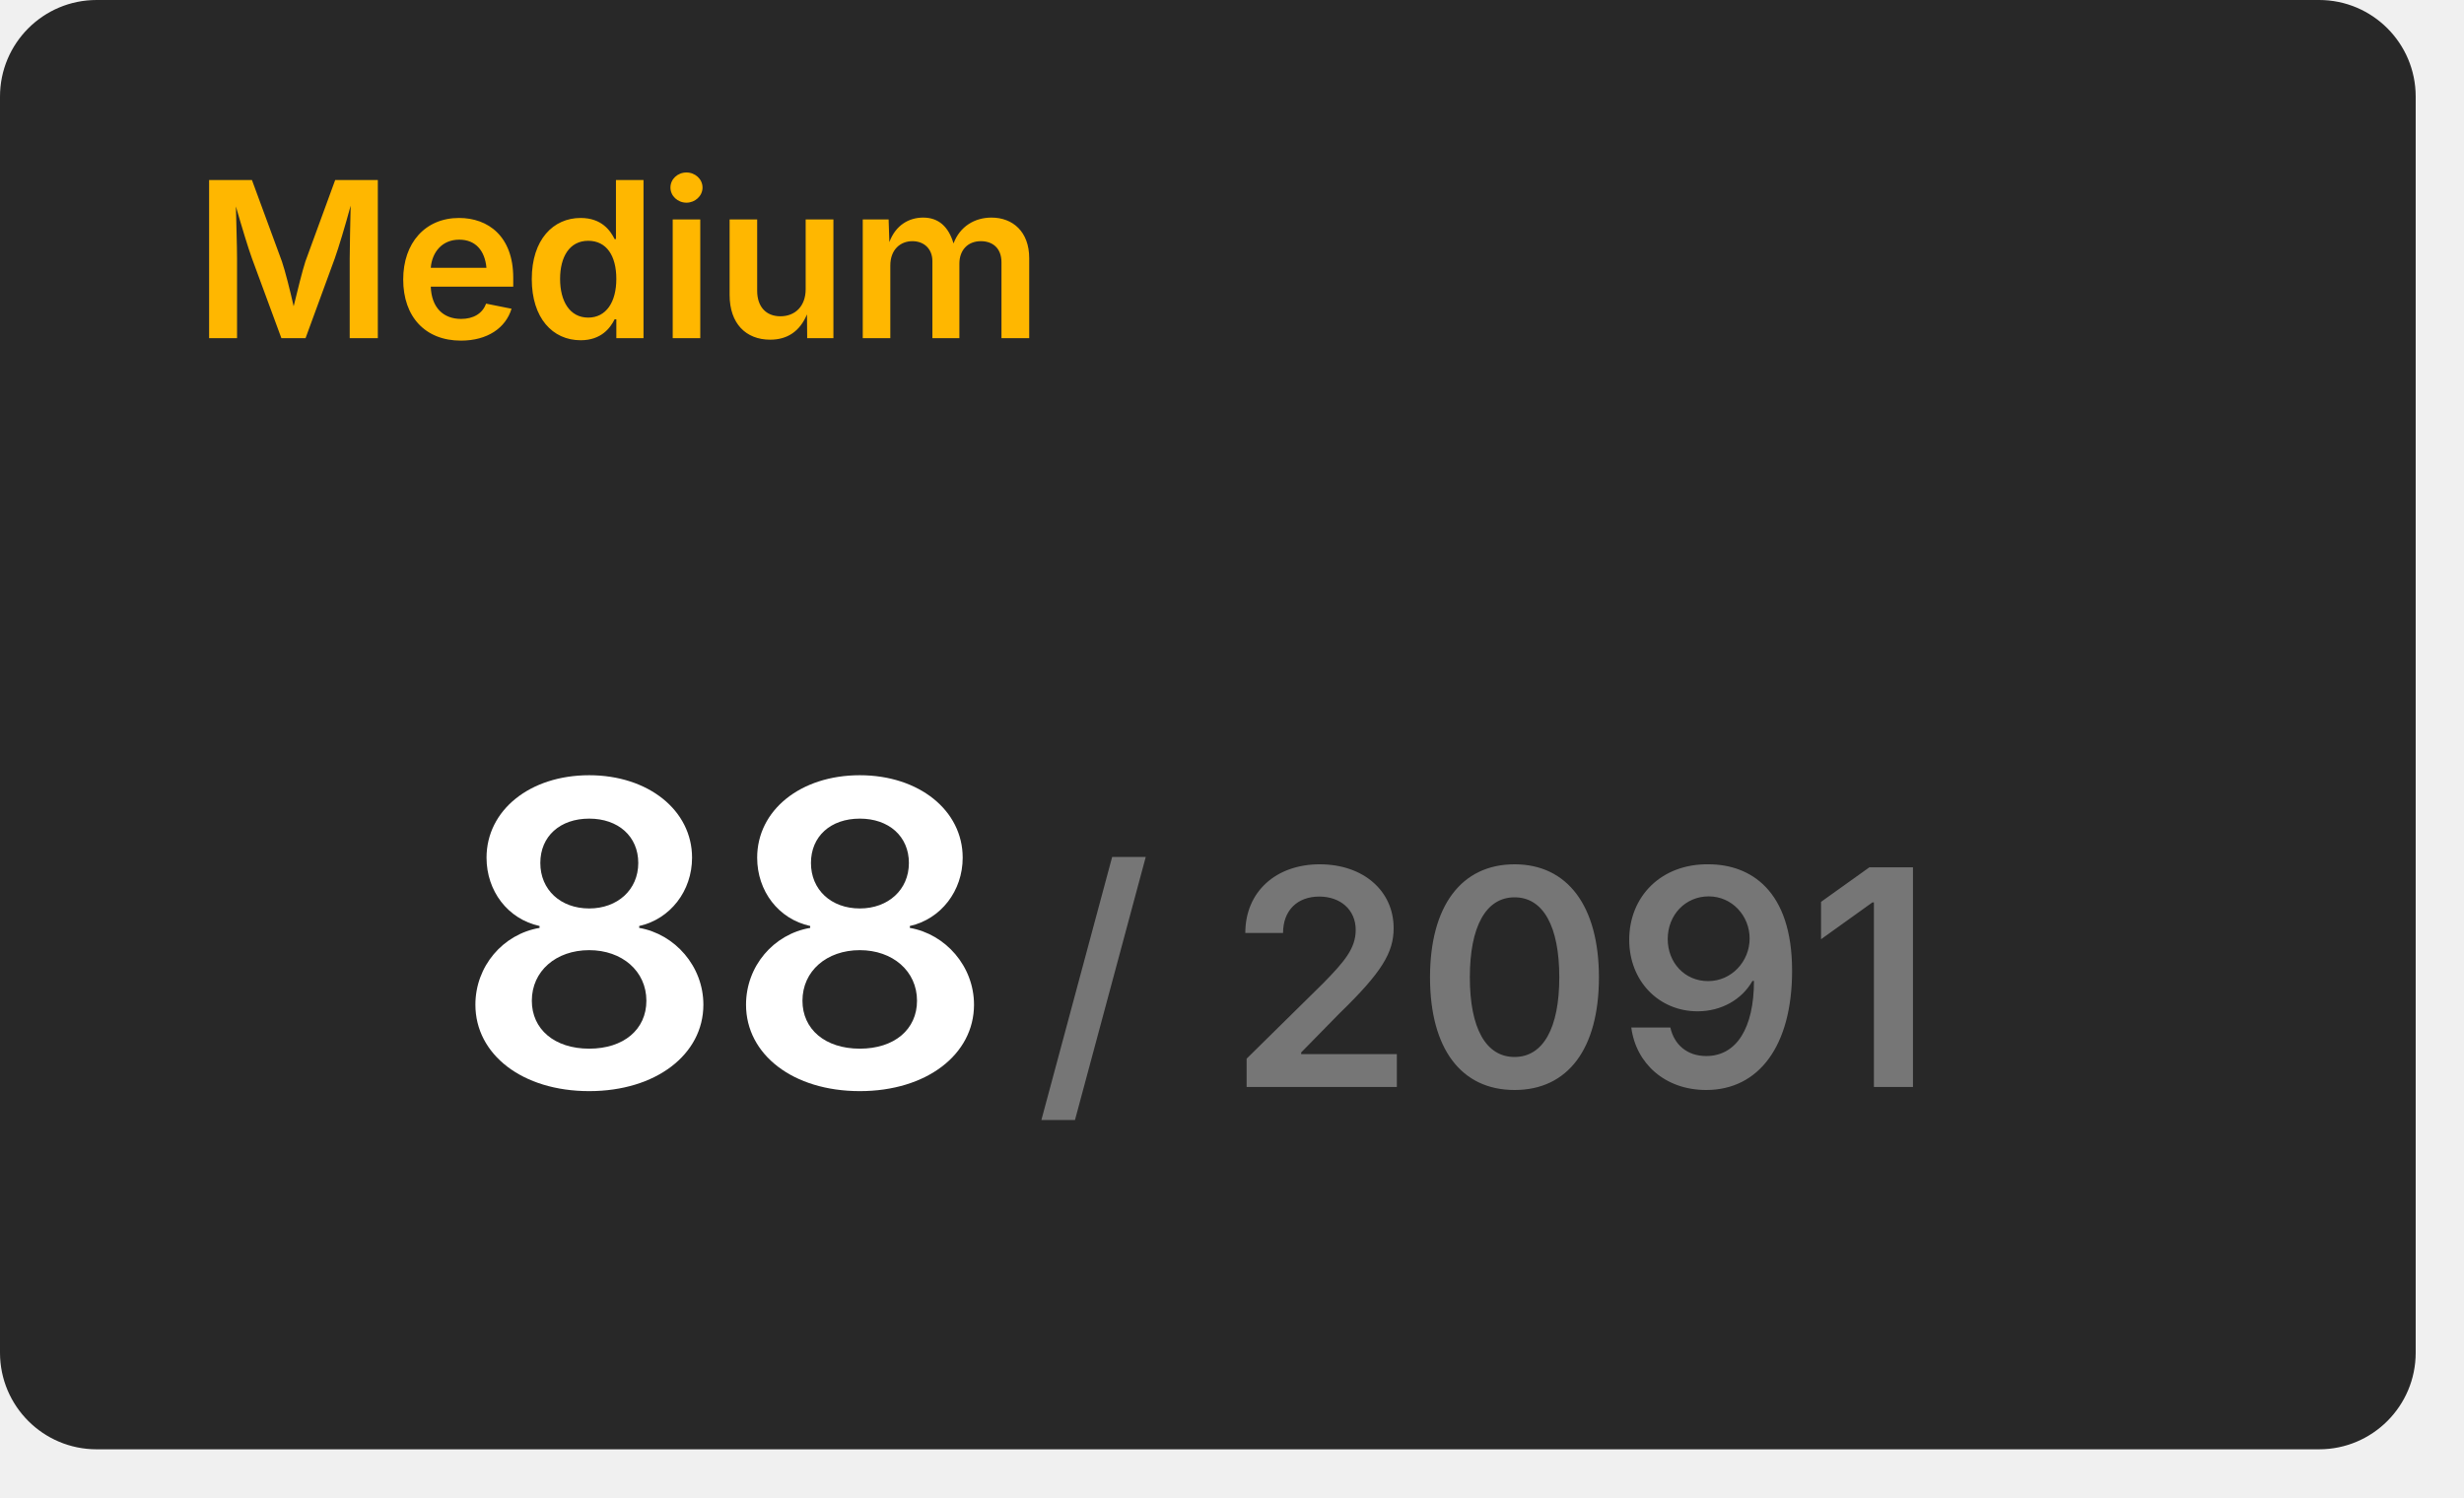
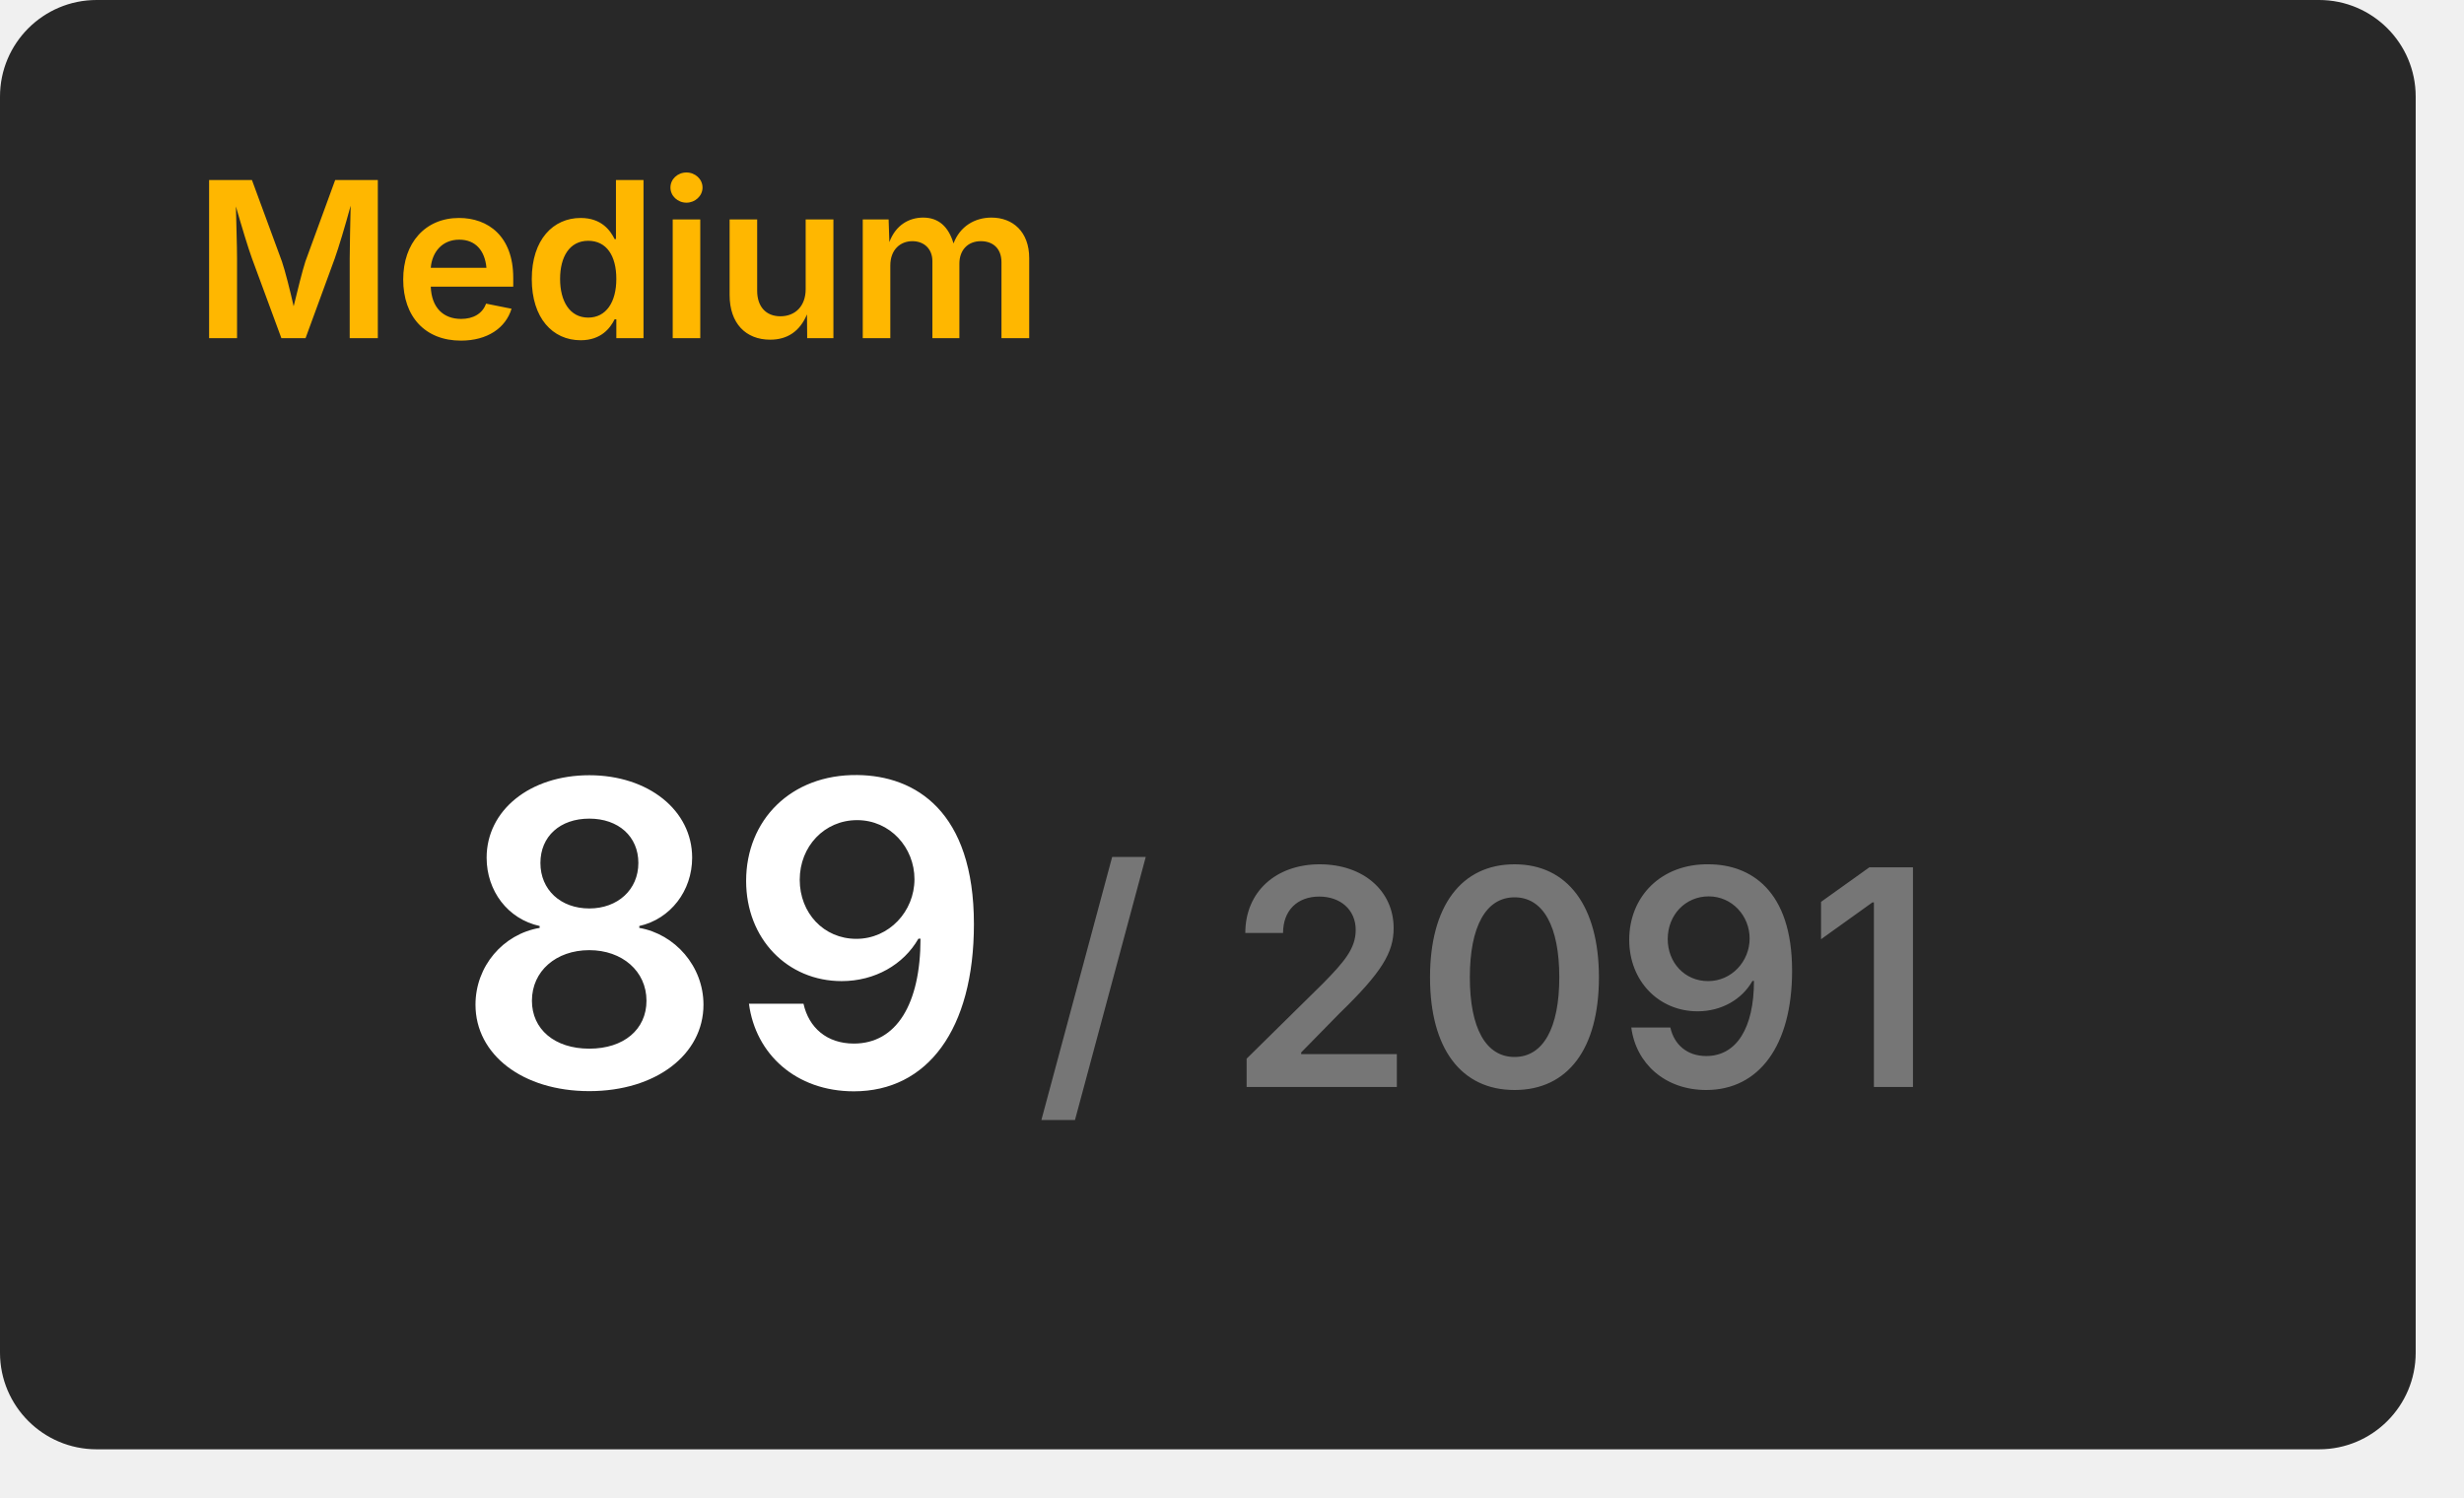
<svg xmlns="http://www.w3.org/2000/svg" width="204" height="124" viewBox="0 0 204 124">
  <rect x="0" y="0" width="200" height="120" rx="8" fill="#282828" />
  <text x="16" y="28" font-size="18" font-weight="600" font-family="Inter, Arial, Helvetica, sans-serif" fill="#ffb700">Medium</text>
  <g transform="translate(60, 90)" text-anchor="middle">
-     <text font-size="35" font-weight="600" font-family="Inter, Arial, Helvetica, sans-serif" fill="#ffffff" dominant-baseline="end">88</text>
+     <text font-size="35" font-weight="600" font-family="Inter, Arial, Helvetica, sans-serif" fill="#ffffff" dominant-baseline="end">89</text>
    <text font-size="25" font-weight="600" font-family="Inter, Arial, Helvetica, sans-serif" fill="#767676" dominant-baseline="end" dx="63">/ 2091</text>
  </g>
</svg>
